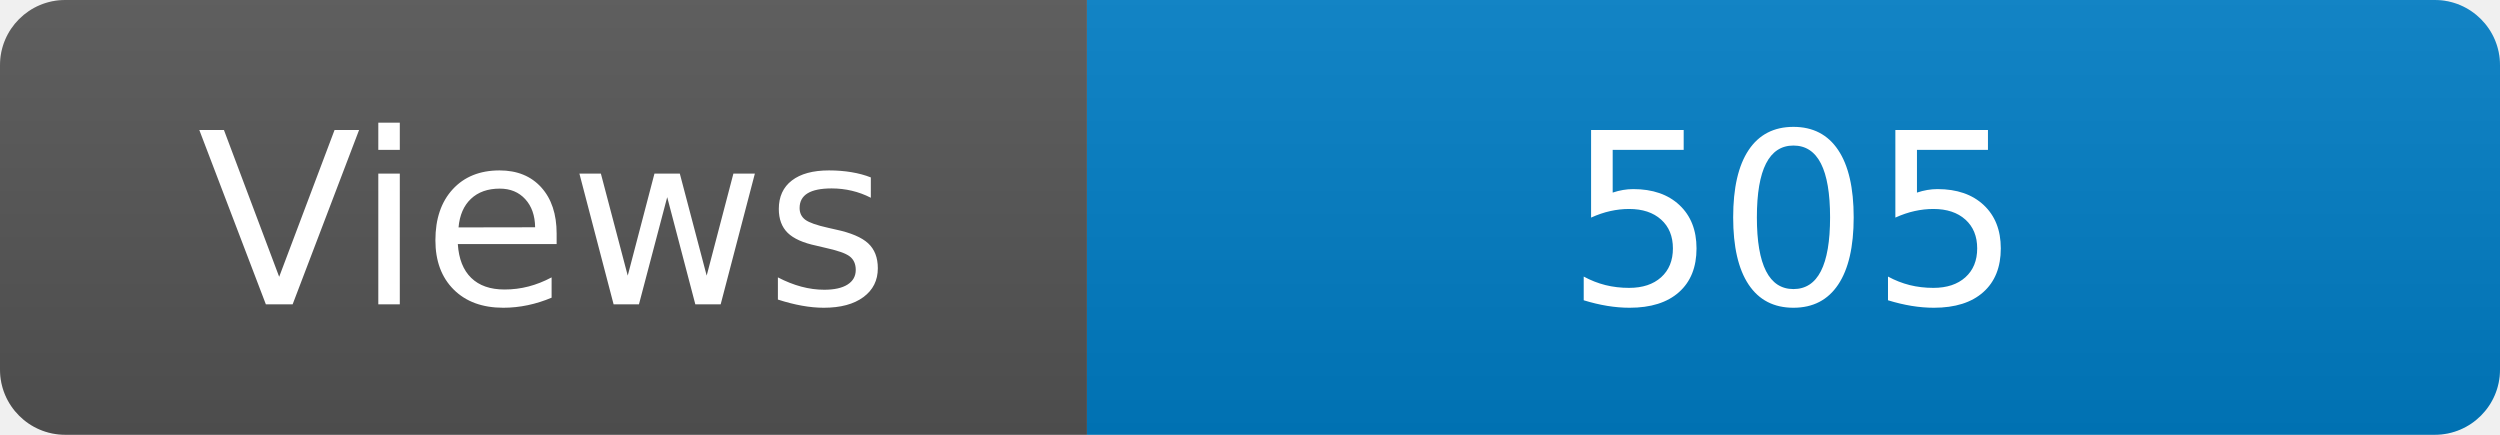
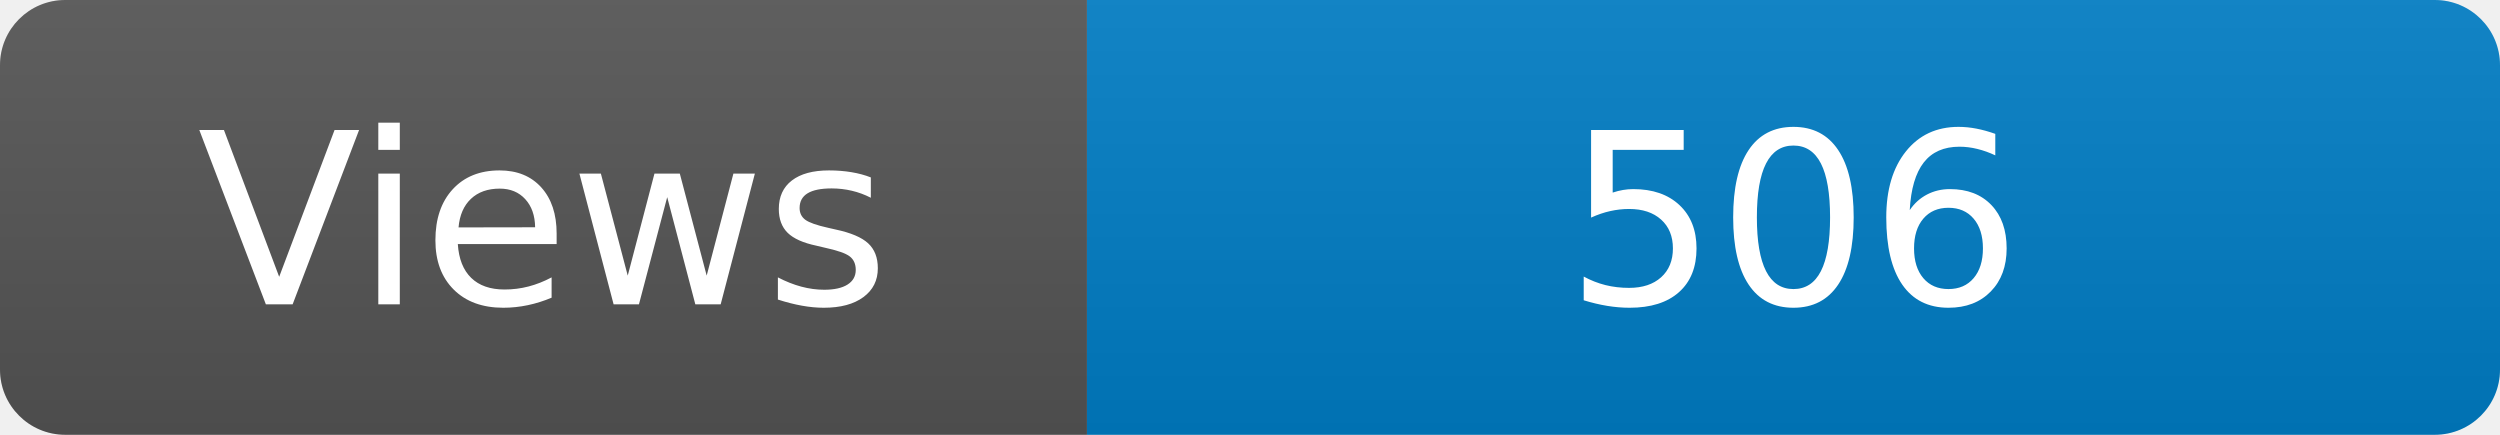
<svg xmlns="http://www.w3.org/2000/svg" width="115" height="20" role="img" aria-label="Maintained?: yes">
  <linearGradient id="s" x2="0" y2="100%">
    <stop offset="0" stop-color="#bbb" stop-opacity=".1" />
    <stop offset="1" stop-opacity=".1" />
  </linearGradient>
  <clipPath id="r">
    <rect width="115" height="20" rx="3" fill="#fff" />
  </clipPath>
  <g clip-path="url(#r)">
    <rect width="50" height="20" fill="#555" />
    <rect x="50" width="160" height="20" fill="#007ec6" />
    <rect width="115" height="20" fill="url(#s)" />
  </g>
  <g fill="#fff" text-anchor="middle" font-family="Verdana,Geneva,DejaVu Sans,sans-serif" font-size="110">
    <text x="250" y="140" transform="scale(.1)" fill="#fff">Views</text>
-     <text x="825" y="140" transform="scale(.1)" fill="#fff">505</text>
+     <text x="825" y="140" transform="scale(.1)" fill="#fff">506</text>
  </g>
</svg>
